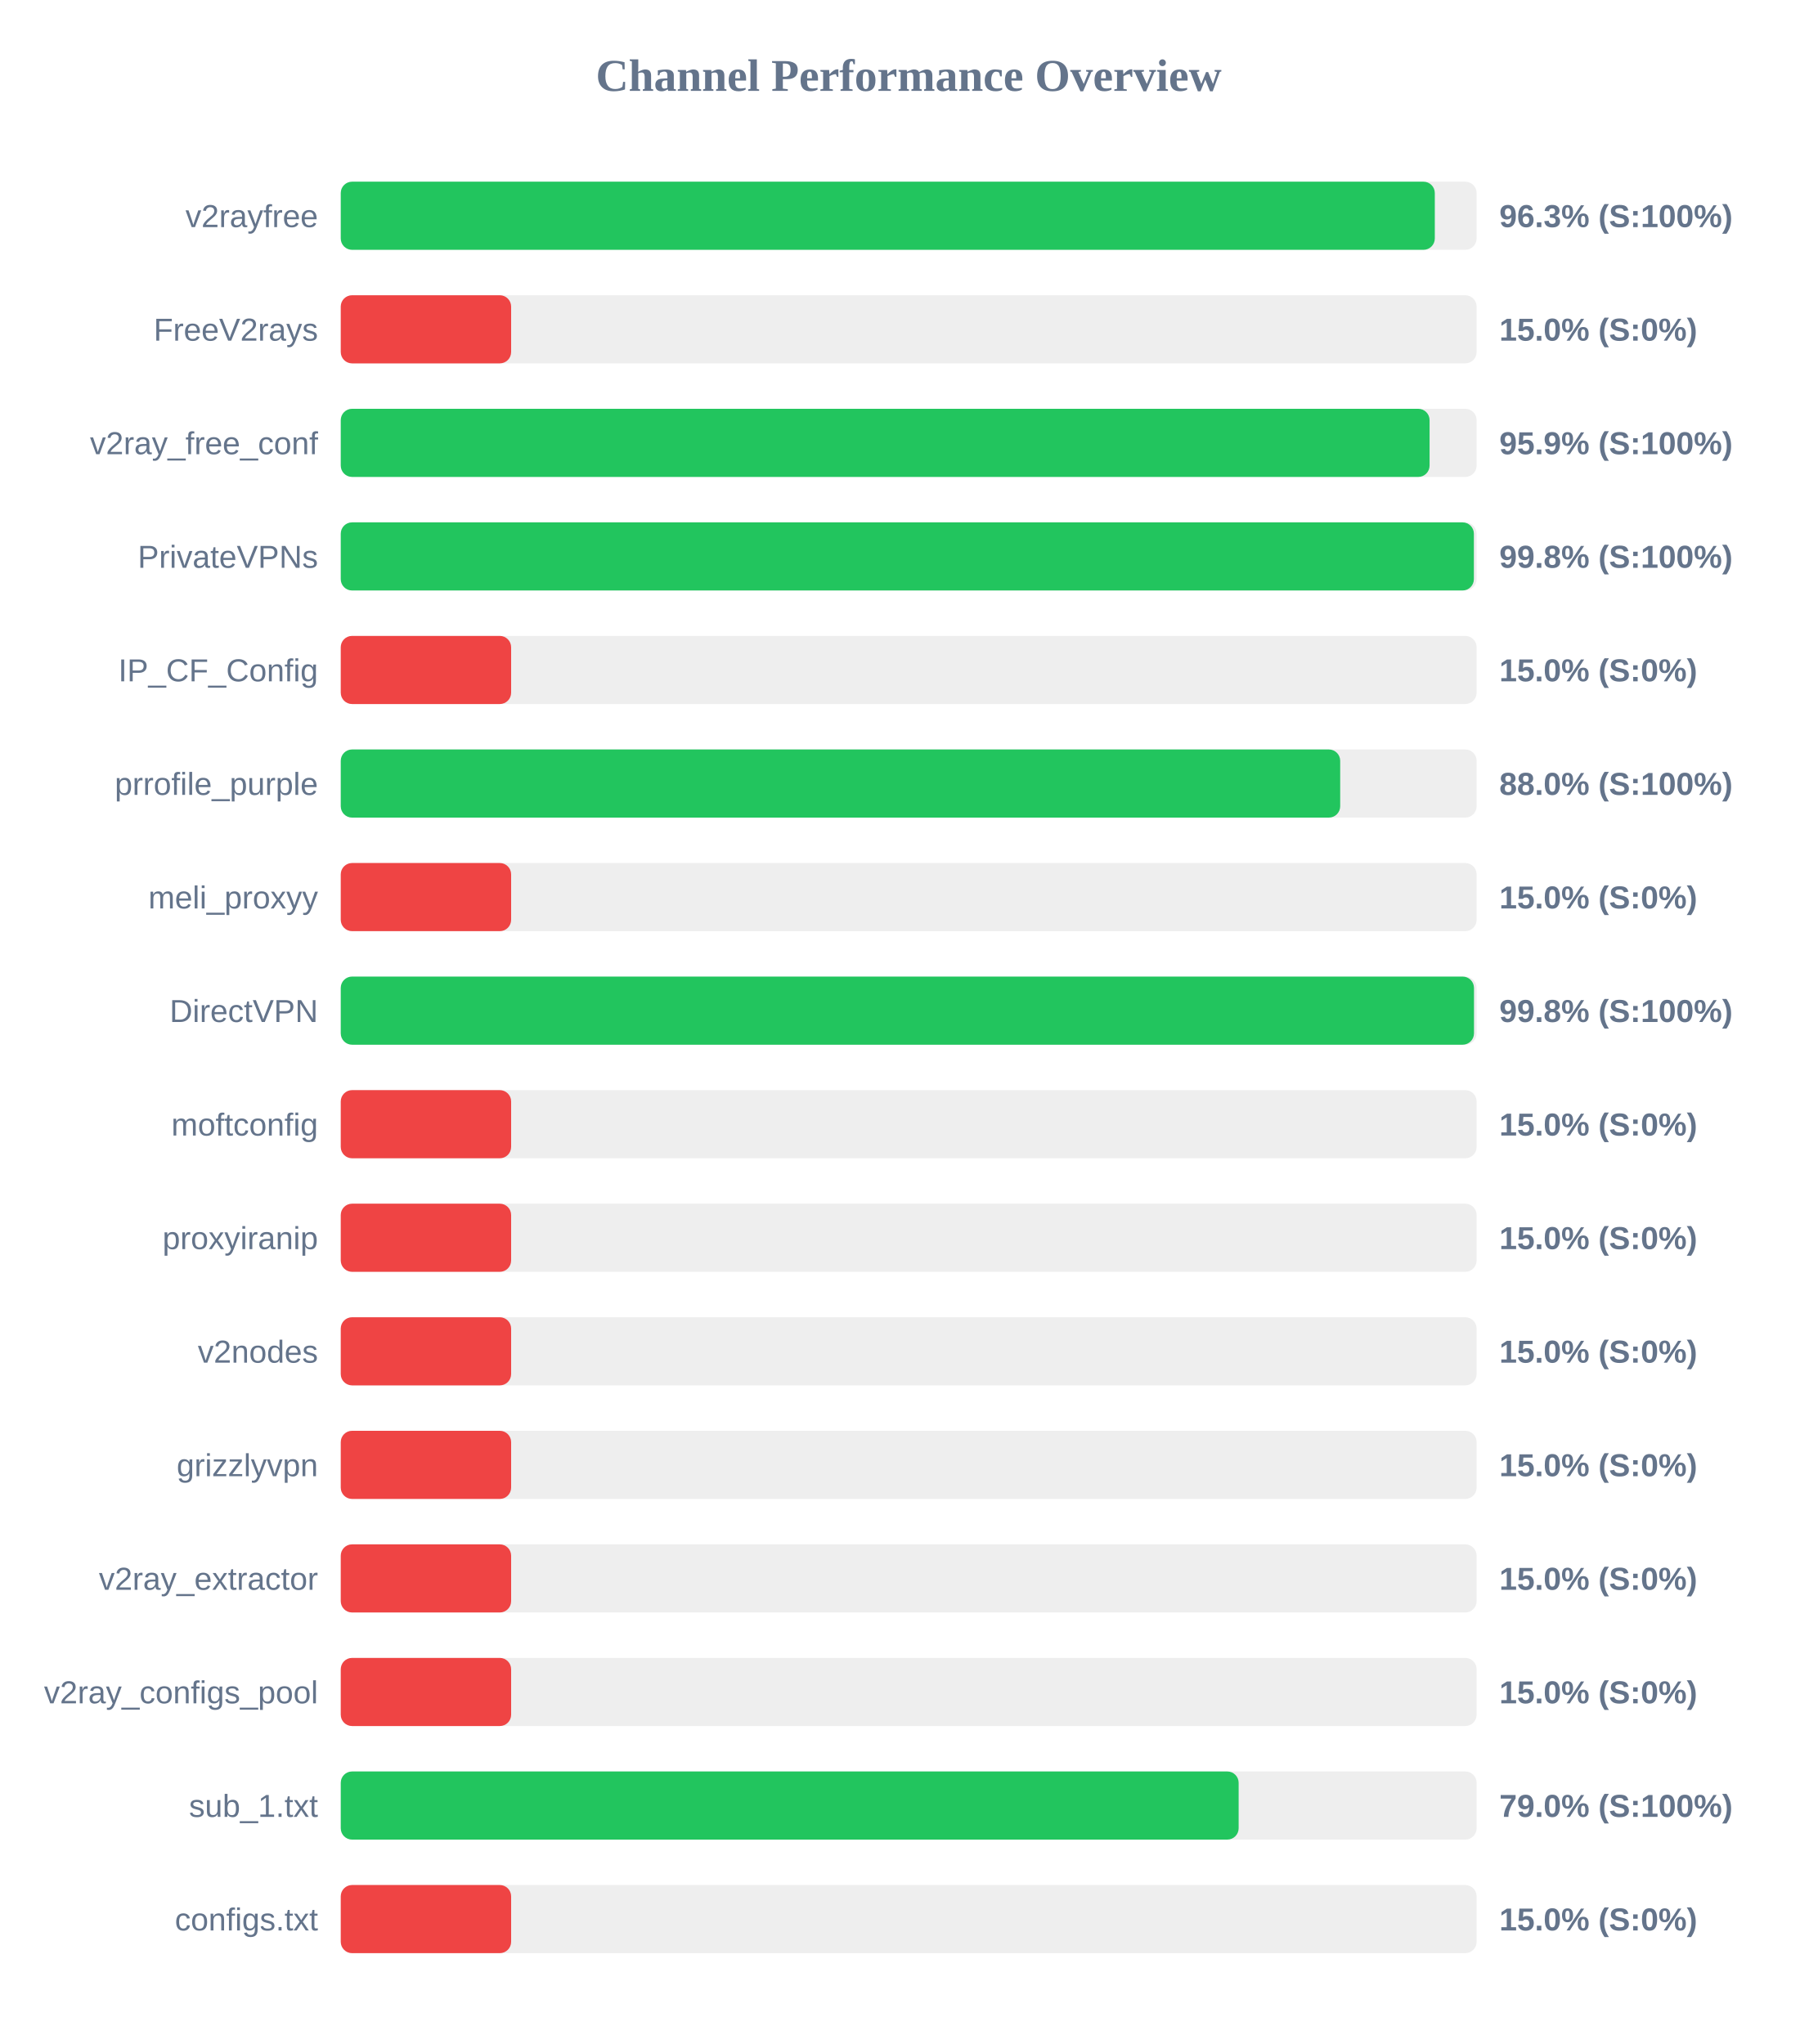
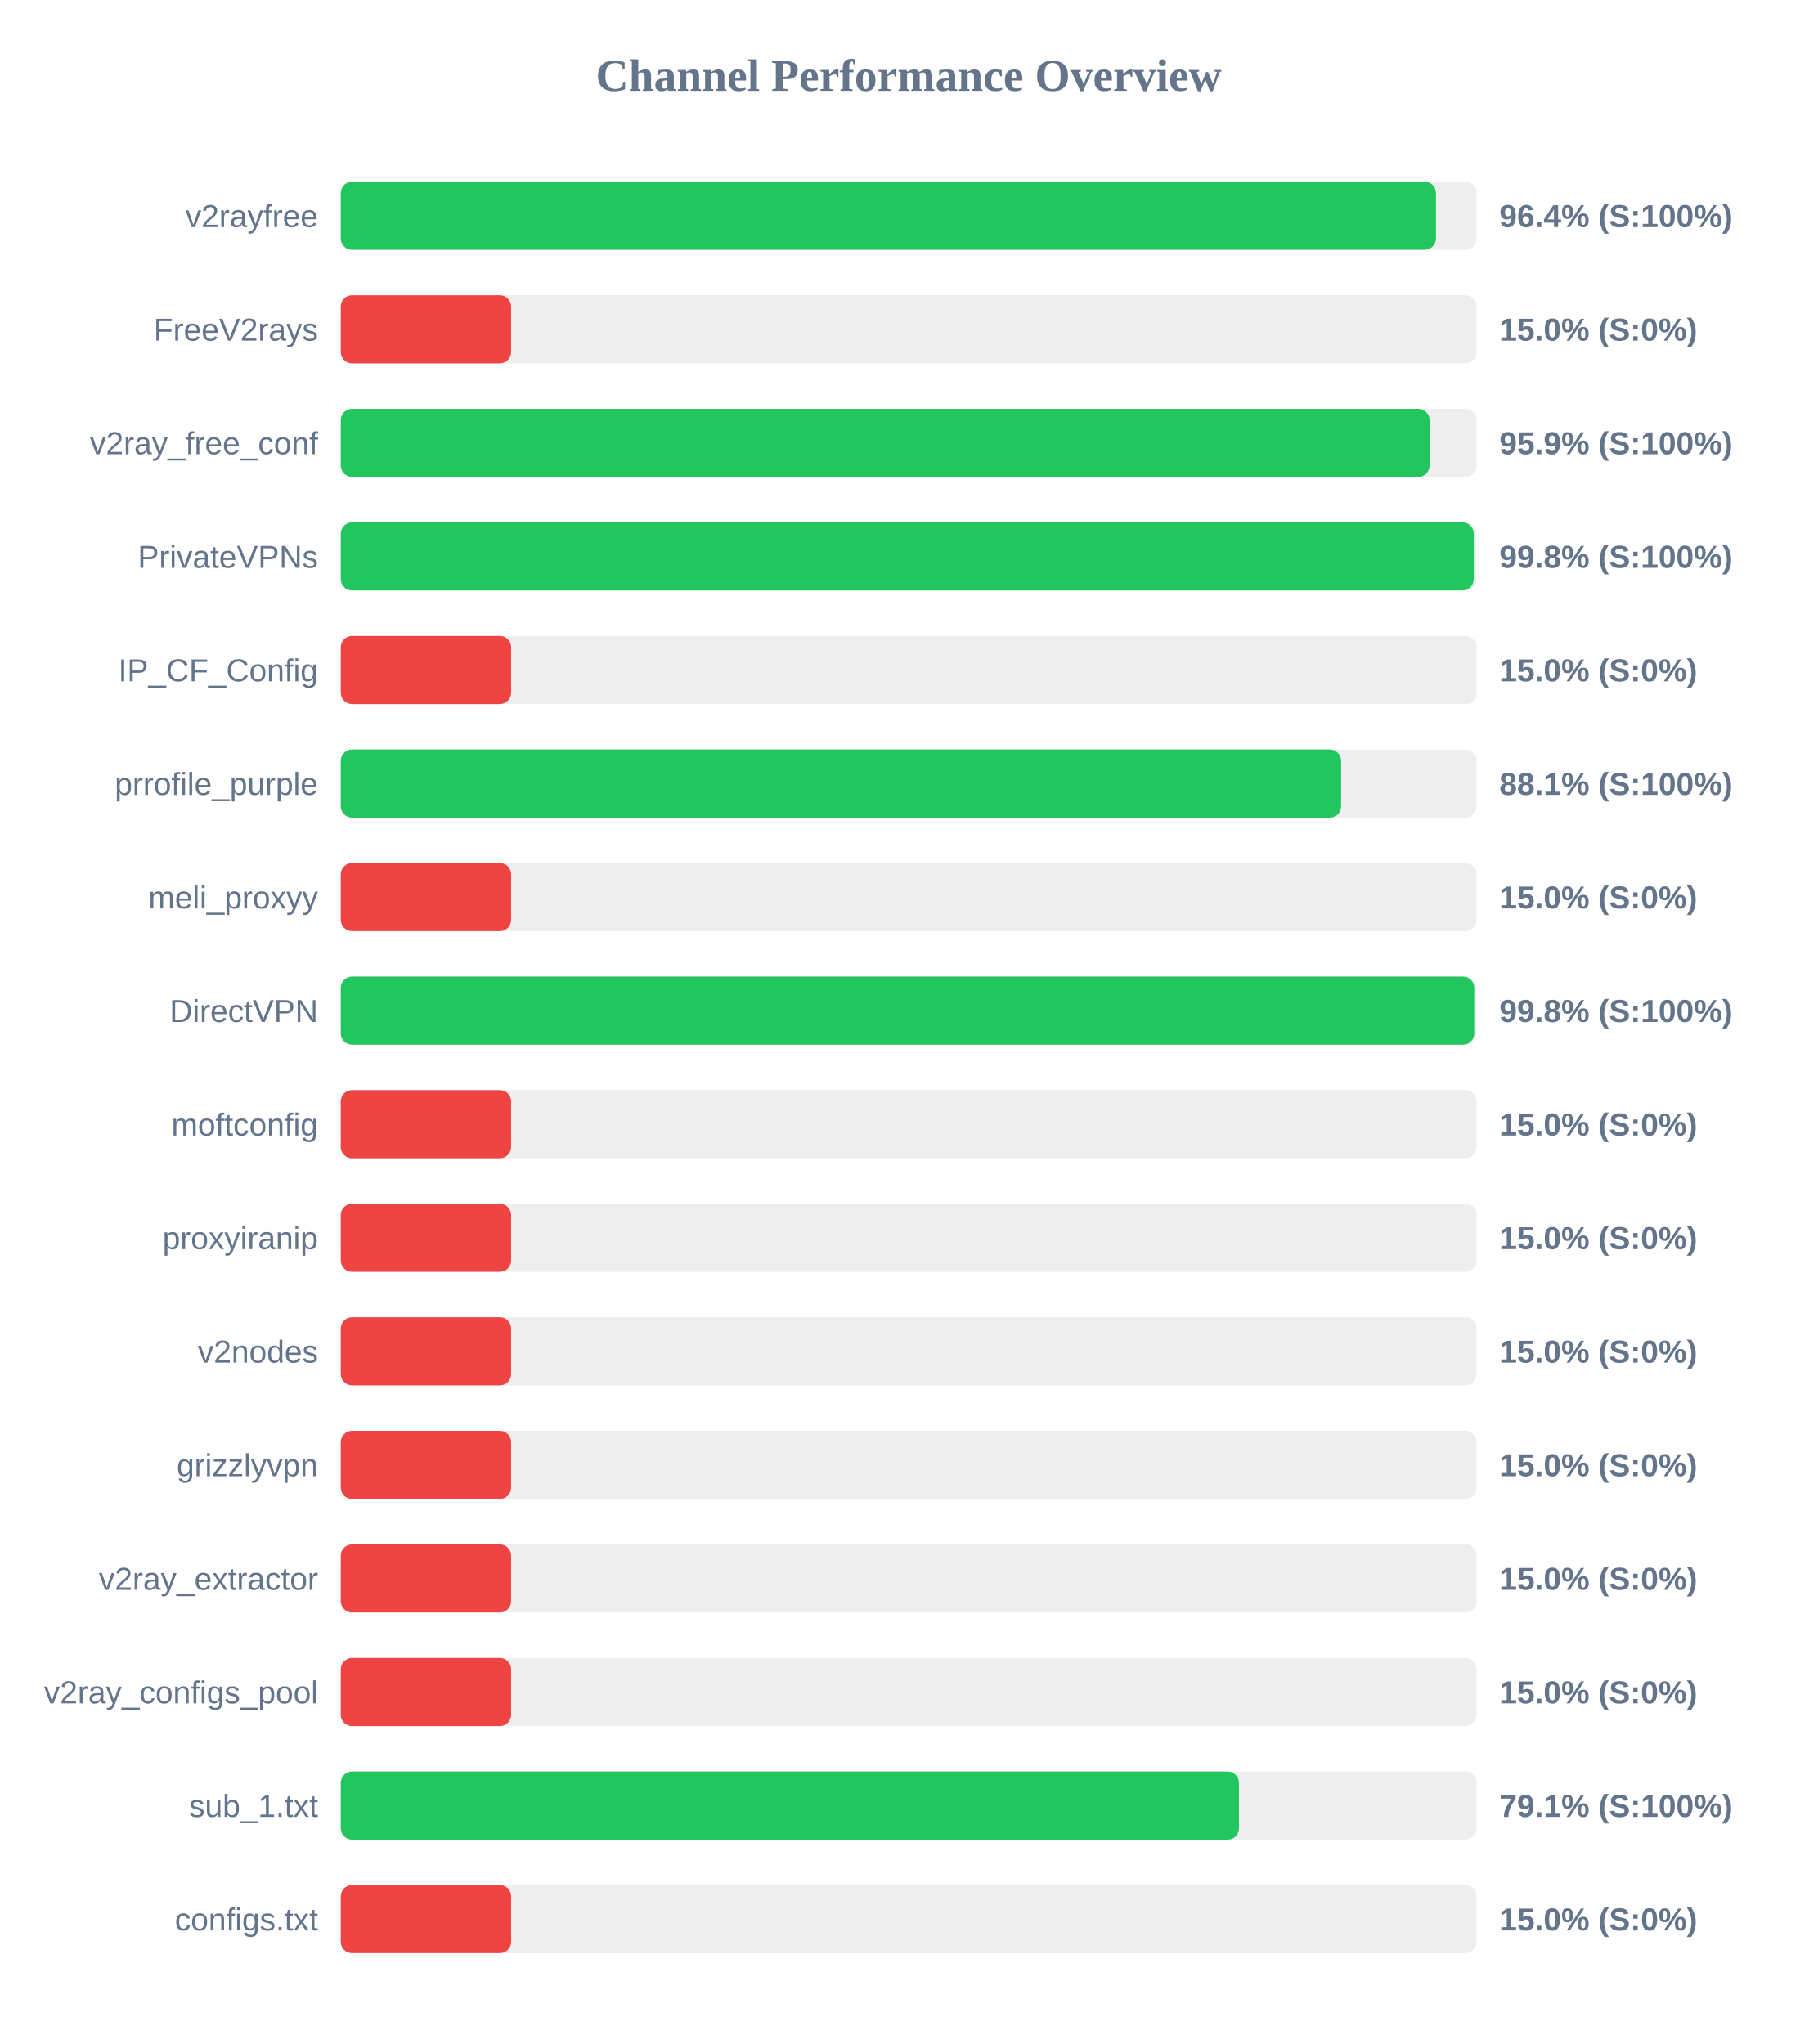
<svg xmlns="http://www.w3.org/2000/svg" width="800" height="900" version="1.1">
  <style>
        .row { font: 14px Arial; fill: #64748b; }
        .score { font: bold 14px Arial; fill: #64748b; }
    </style>
  <text x="400" y="40" text-anchor="middle" font-size="20px" font-weight="bold" fill="#64748b">Channel Performance Overview</text>
  <rect x="150" y="80" width="500" height="30" fill="#eee" rx="5" />
-   <rect x="150" y="80" width="481.6" height="30" fill="#22c55e" rx="5" />
+   <rect x="150" y="80" width="482.1" height="30" fill="#22c55e" rx="5" />
  <text x="140" y="100" text-anchor="end" class="row">v2rayfree</text>
-   <text x="660" y="100" text-anchor="start" class="score">96.3% (S:100%)</text>
+   <text x="660" y="100" text-anchor="start" class="score">96.4% (S:100%)</text>
  <rect x="150" y="130" width="500" height="30" fill="#eee" rx="5" />
  <rect x="150" y="130" width="75.0" height="30" fill="#ef4444" rx="5" />
  <text x="140" y="150" text-anchor="end" class="row">FreeV2rays</text>
  <text x="660" y="150" text-anchor="start" class="score">15.0% (S:0%)</text>
  <rect x="150" y="180" width="500" height="30" fill="#eee" rx="5" />
  <rect x="150" y="180" width="479.3" height="30" fill="#22c55e" rx="5" />
  <text x="140" y="200" text-anchor="end" class="row">v2ray_free_conf</text>
  <text x="660" y="200" text-anchor="start" class="score">95.9% (S:100%)</text>
  <rect x="150" y="230" width="500" height="30" fill="#eee" rx="5" />
-   <rect x="150" y="230" width="498.8" height="30" fill="#22c55e" rx="5" />
+   <rect x="150" y="230" width="498.75" height="30" fill="#22c55e" rx="5" />
  <text x="140" y="250" text-anchor="end" class="row">PrivateVPNs</text>
  <text x="660" y="250" text-anchor="start" class="score">99.8% (S:100%)</text>
  <rect x="150" y="280" width="500" height="30" fill="#eee" rx="5" />
  <rect x="150" y="280" width="75.0" height="30" fill="#ef4444" rx="5" />
  <text x="140" y="300" text-anchor="end" class="row">IP_CF_Config</text>
  <text x="660" y="300" text-anchor="start" class="score">15.0% (S:0%)</text>
  <rect x="150" y="330" width="500" height="30" fill="#eee" rx="5" />
-   <rect x="150" y="330" width="439.95" height="30" fill="#22c55e" rx="5" />
+   <rect x="150" y="330" width="440.35" height="30" fill="#22c55e" rx="5" />
  <text x="140" y="350" text-anchor="end" class="row">prrofile_purple</text>
-   <text x="660" y="350" text-anchor="start" class="score">88.0% (S:100%)</text>
+   <text x="660" y="350" text-anchor="start" class="score">88.1% (S:100%)</text>
  <rect x="150" y="380" width="500" height="30" fill="#eee" rx="5" />
  <rect x="150" y="380" width="75.0" height="30" fill="#ef4444" rx="5" />
  <text x="140" y="400" text-anchor="end" class="row">meli_proxyy</text>
  <text x="660" y="400" text-anchor="start" class="score">15.0% (S:0%)</text>
  <rect x="150" y="430" width="500" height="30" fill="#eee" rx="5" />
-   <rect x="150" y="430" width="498.85" height="30" fill="#22c55e" rx="5" />
+   <rect x="150" y="430" width="498.95" height="30" fill="#22c55e" rx="5" />
  <text x="140" y="450" text-anchor="end" class="row">DirectVPN</text>
  <text x="660" y="450" text-anchor="start" class="score">99.8% (S:100%)</text>
  <rect x="150" y="480" width="500" height="30" fill="#eee" rx="5" />
  <rect x="150" y="480" width="75.0" height="30" fill="#ef4444" rx="5" />
  <text x="140" y="500" text-anchor="end" class="row">moftconfig</text>
  <text x="660" y="500" text-anchor="start" class="score">15.0% (S:0%)</text>
  <rect x="150" y="530" width="500" height="30" fill="#eee" rx="5" />
  <rect x="150" y="530" width="75.0" height="30" fill="#ef4444" rx="5" />
  <text x="140" y="550" text-anchor="end" class="row">proxyiranip</text>
  <text x="660" y="550" text-anchor="start" class="score">15.0% (S:0%)</text>
  <rect x="150" y="580" width="500" height="30" fill="#eee" rx="5" />
  <rect x="150" y="580" width="75.0" height="30" fill="#ef4444" rx="5" />
  <text x="140" y="600" text-anchor="end" class="row">v2nodes</text>
  <text x="660" y="600" text-anchor="start" class="score">15.0% (S:0%)</text>
  <rect x="150" y="630" width="500" height="30" fill="#eee" rx="5" />
  <rect x="150" y="630" width="75.0" height="30" fill="#ef4444" rx="5" />
  <text x="140" y="650" text-anchor="end" class="row">grizzlyvpn</text>
  <text x="660" y="650" text-anchor="start" class="score">15.0% (S:0%)</text>
  <rect x="150" y="680" width="500" height="30" fill="#eee" rx="5" />
  <rect x="150" y="680" width="75.0" height="30" fill="#ef4444" rx="5" />
  <text x="140" y="700" text-anchor="end" class="row">v2ray_extractor</text>
  <text x="660" y="700" text-anchor="start" class="score">15.0% (S:0%)</text>
  <rect x="150" y="730" width="500" height="30" fill="#eee" rx="5" />
  <rect x="150" y="730" width="75.0" height="30" fill="#ef4444" rx="5" />
  <text x="140" y="750" text-anchor="end" class="row">v2ray_configs_pool</text>
  <text x="660" y="750" text-anchor="start" class="score">15.0% (S:0%)</text>
  <rect x="150" y="780" width="500" height="30" fill="#eee" rx="5" />
-   <rect x="150" y="780" width="395.25" height="30" fill="#22c55e" rx="5" />
+   <rect x="150" y="780" width="395.4" height="30" fill="#22c55e" rx="5" />
  <text x="140" y="800" text-anchor="end" class="row">sub_1.txt</text>
-   <text x="660" y="800" text-anchor="start" class="score">79.0% (S:100%)</text>
+   <text x="660" y="800" text-anchor="start" class="score">79.1% (S:100%)</text>
  <rect x="150" y="830" width="500" height="30" fill="#eee" rx="5" />
  <rect x="150" y="830" width="75.0" height="30" fill="#ef4444" rx="5" />
  <text x="140" y="850" text-anchor="end" class="row">configs.txt</text>
  <text x="660" y="850" text-anchor="start" class="score">15.0% (S:0%)</text>
</svg>
